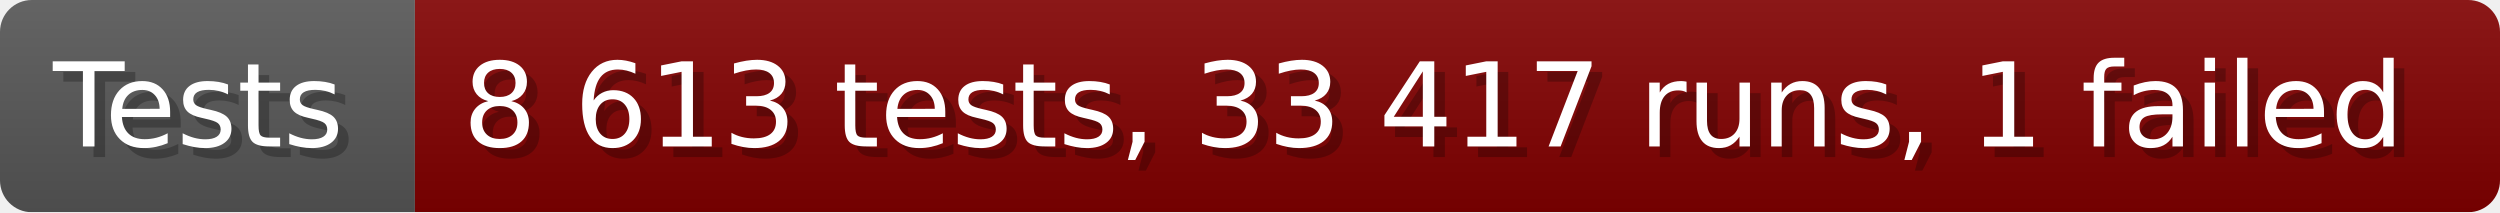
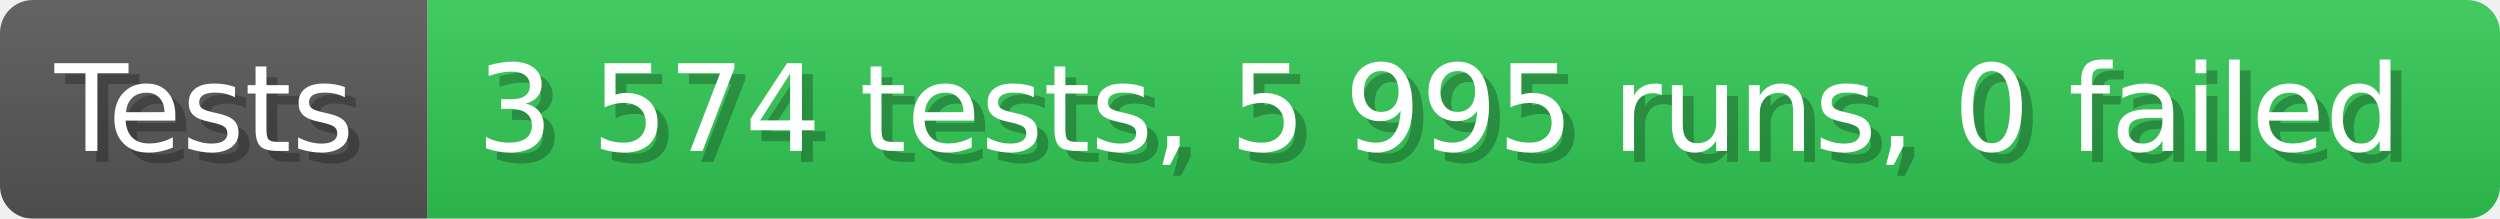
- <svg xmlns="http://www.w3.org/2000/svg" width="235.6" height="20" viewBox="0 0 2356 200" role="img" aria-label="Tests: 8 613 tests, 33 417 runs, 1 failed">
+ <svg xmlns="http://www.w3.org/2000/svg" width="228.6" height="20" viewBox="0 0 2286 200" role="img" aria-label="Tests: 3 574 tests, 5 995 runs, 0 failed">
  <linearGradient id="a" x2="0" y2="100%">
    <stop offset="0" stop-opacity=".1" stop-color="#EEE" />
    <stop offset="1" stop-opacity=".1" />
  </linearGradient>
  <mask id="m">
-     <rect width="2356" height="200" rx="30" fill="#FFF" />
+     <rect width="2286" height="200" rx="30" fill="#FFF" />
  </mask>
  <g mask="url(#m)">
    <rect width="391" height="200" fill="#555" />
-     <rect width="1965" height="200" fill="#800000" x="391" />
-     <rect width="2356" height="200" fill="url(#a)" />
+     <rect width="1895" height="200" fill="#31c653" x="391" />
+     <rect width="2286" height="200" fill="url(#a)" />
  </g>
  <g aria-hidden="true" fill="#fff" text-anchor="start" font-family="Verdana,DejaVu Sans,sans-serif" font-size="110">
    <text x="60" y="148" textLength="291" fill="#000" opacity="0.25">Tests</text>
    <text x="50" y="138" textLength="291">Tests</text>
-     <text x="446" y="148" textLength="1865" fill="#000" opacity="0.25">8 613 tests, 33 417 runs, 1 failed</text>
-     <text x="436" y="138" textLength="1865">8 613 tests, 33 417 runs, 1 failed</text>
+     <text x="446" y="148" textLength="1795" fill="#000" opacity="0.25">3 574 tests, 5 995 runs, 0 failed</text>
+     <text x="436" y="138" textLength="1795">3 574 tests, 5 995 runs, 0 failed</text>
  </g>
</svg>
